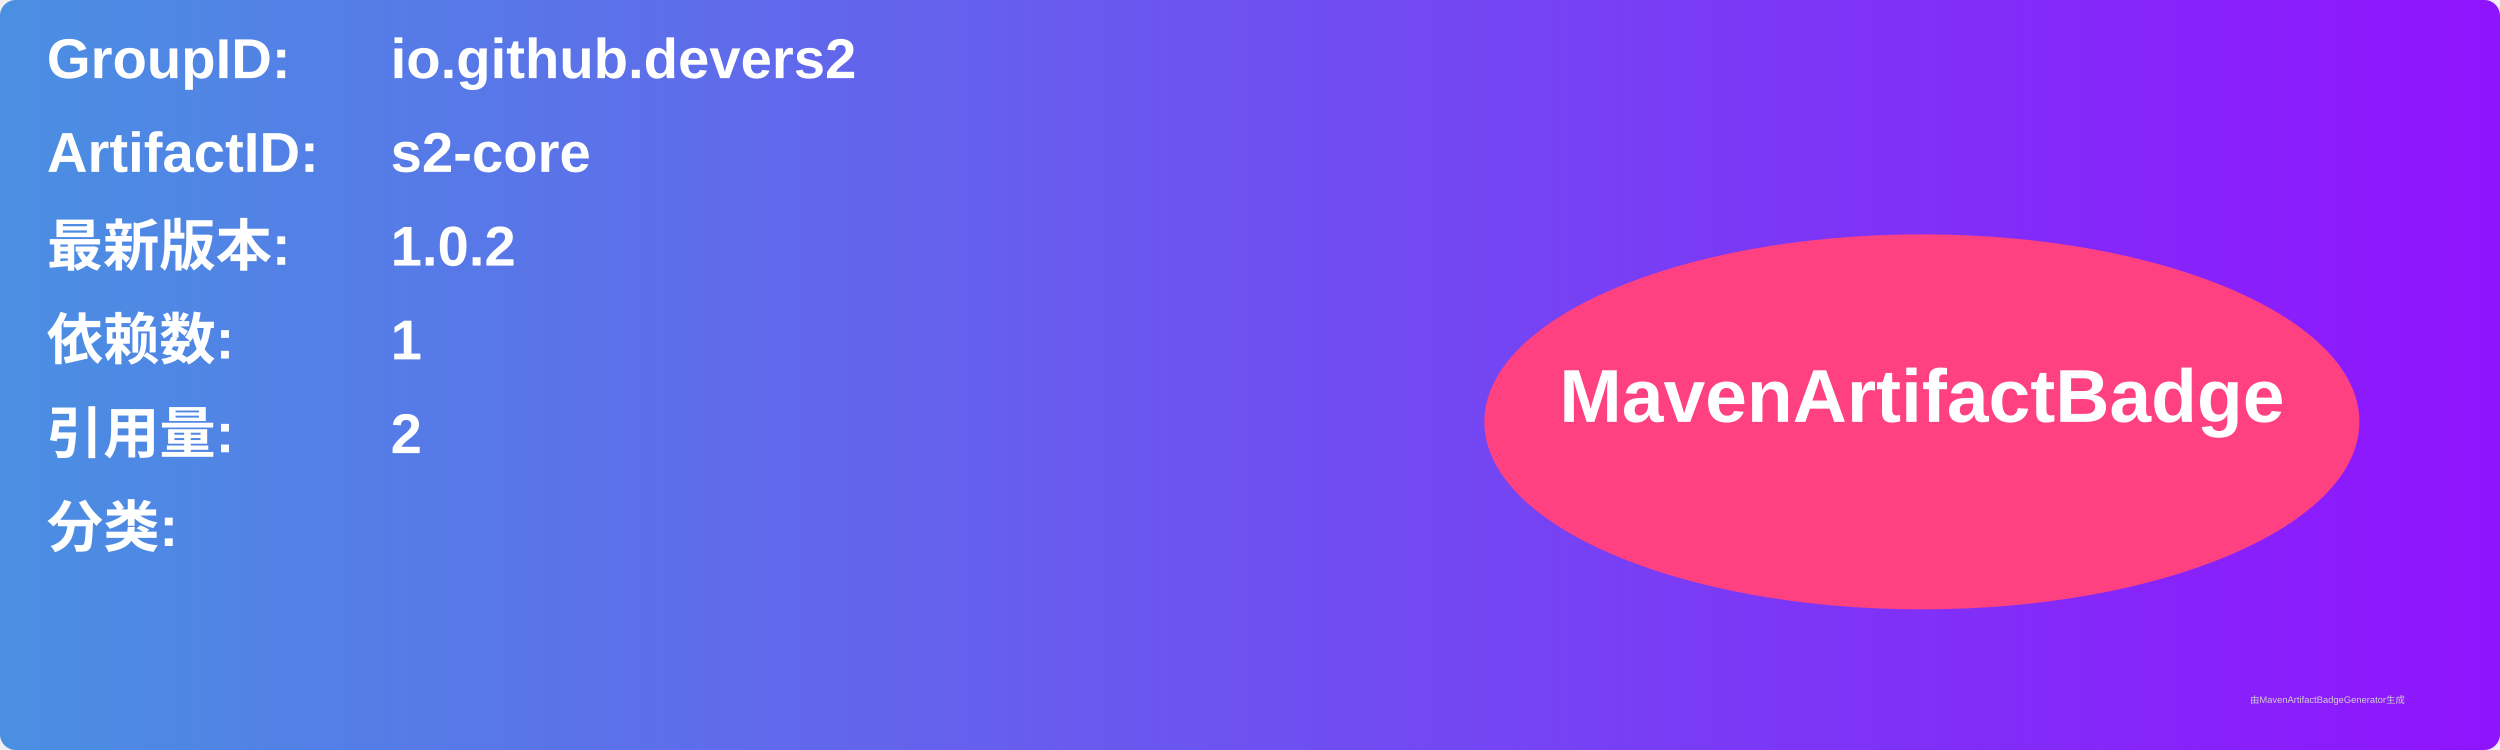
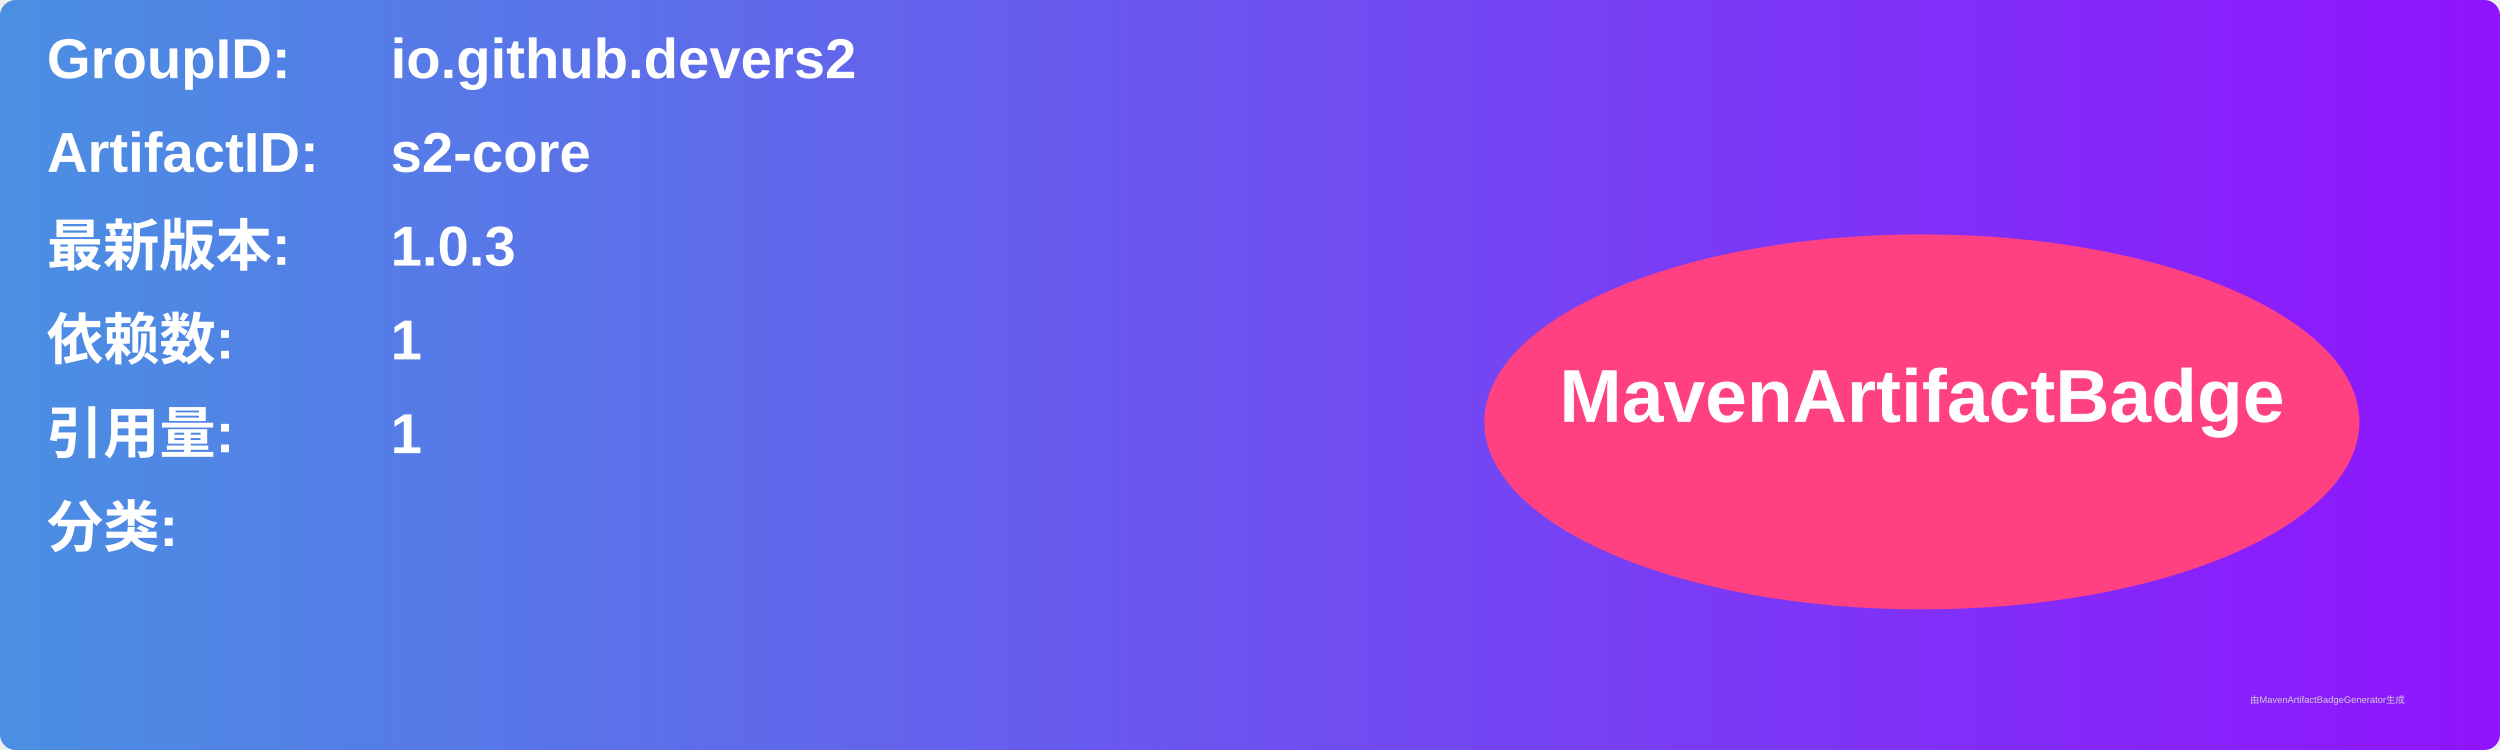
<svg xmlns="http://www.w3.org/2000/svg" width="800" height="240" viewBox="0 0 800 240">
  <linearGradient id="grad" x1="0%" y1="0%" x2="100%" y2="0%">
    <stop offset="0%" stop-color="#4a90e2" />
    <stop offset="100%" stop-color="#9013fe" />
  </linearGradient>
  <rect width="100%" height="100%" rx="5" ry="5" fill="url(#grad)" />
  <g transform="translate(15, 15)">
    <text x="0" y="10" font-family="Arial" font-size="18" fill="white" font-weight="bold" width="260">GroupID:</text>
    <text x="110" y="10" font-family="Arial" font-size="18" fill="white" font-weight="bold" width="460">io.github.devers2</text>
    <text x="0" y="40" font-family="Arial" font-size="18" fill="white" font-weight="bold" width="260">ArtifactID:</text>
    <text x="110" y="40" font-family="Arial" font-size="18" fill="white" font-weight="bold" width="460">s2-core</text>
    <text x="0" y="70" font-family="Arial" font-size="18" fill="white" font-weight="bold">最新版本:</text>
    <text x="110" y="70" font-family="Arial" font-size="18" fill="white" font-weight="bold">
-       <tspan font-weight="bold">1.0.2</tspan>
+       <tspan font-weight="bold">1.0.3</tspan>
    </text>
    <text x="0" y="100" font-family="Arial" font-size="18" fill="white" font-weight="bold">依赖数: </text>
    <text x="110" y="100" font-family="Arial" font-size="18" fill="white">
      <tspan font-weight="bold">1</tspan>
    </text>
    <text x="0" y="130" font-family="Arial" font-size="18" fill="white" font-weight="bold">引用量: </text>
    <text x="110" y="130" font-family="Arial" font-size="18" fill="white">
-       <tspan font-weight="bold">2</tspan>
+       <tspan font-weight="bold">1</tspan>
    </text>
    <text x="0" y="160" font-family="Arial" font-size="18" fill="white" font-weight="bold">分类:</text>
    <text x="10" y="190" font-family="Arial" font-size="10" fill="white">
      <tspan font-weight="bold" />
    </text>
    <ellipse cx="600" cy="120" rx="140" ry="60" fill="#ff4081" />
    <text x="600" y="120" text-anchor="middle" font-family="Arial" font-size="24" fill="white" font-weight="bold">MavenArtifactBadge</text>
  </g>
  <text x="720" y="225" font-family="Arial" font-size="3" fill="#d0d0d0">由MavenArtifactBadgeGenerator生成</text>
</svg>
